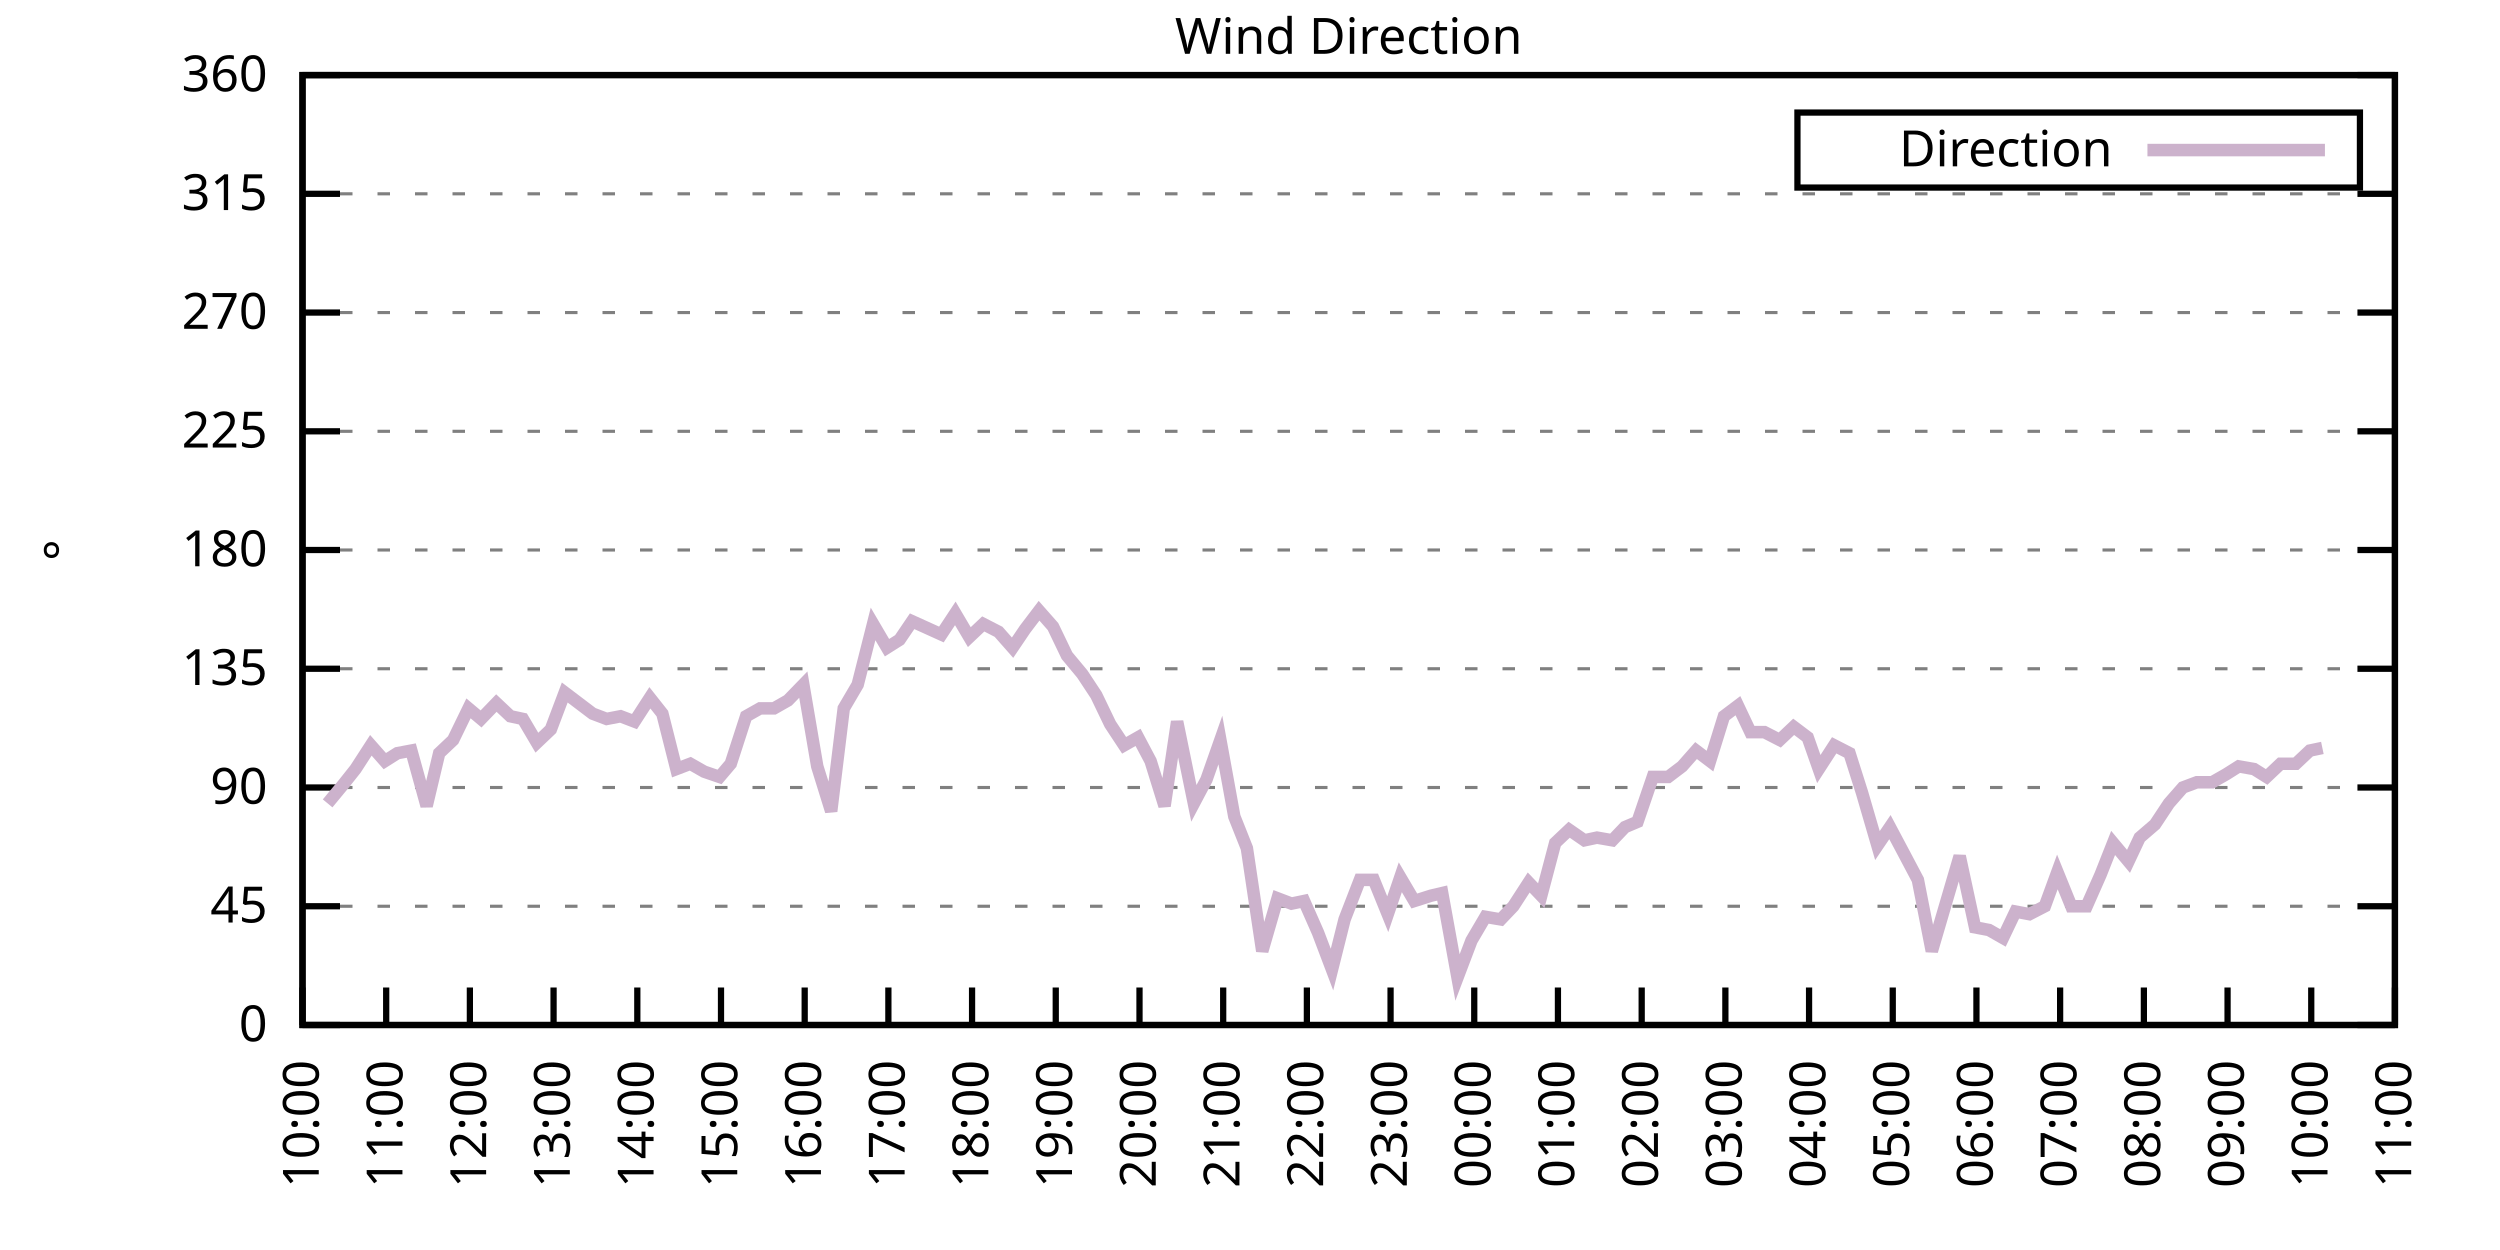
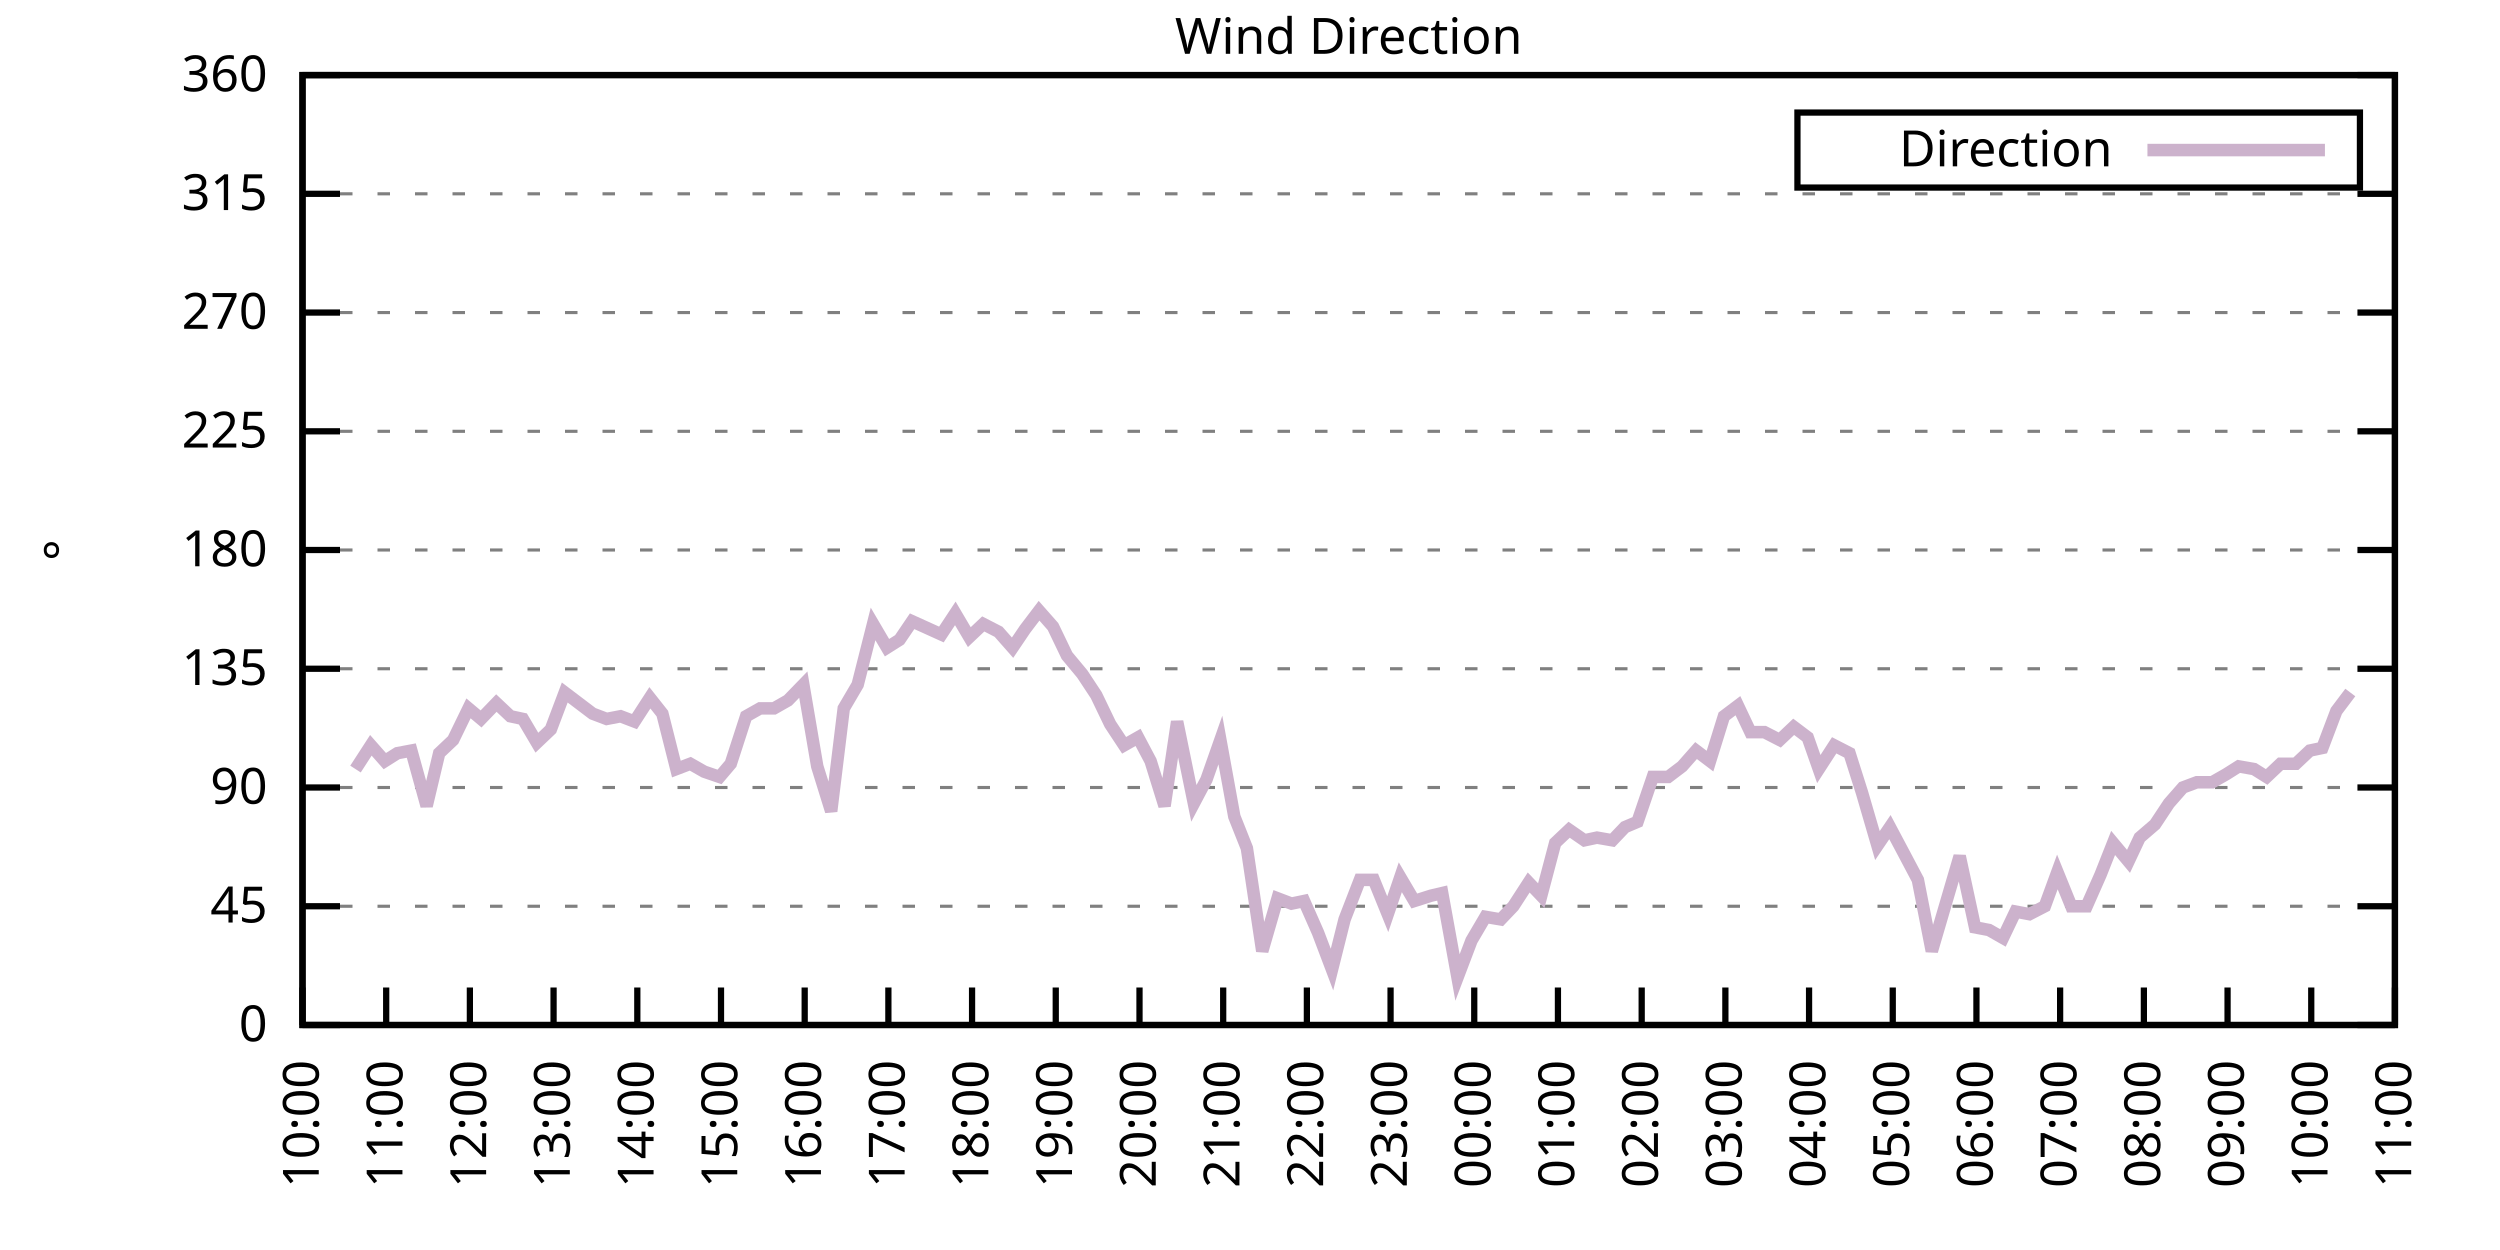
<svg xmlns="http://www.w3.org/2000/svg" xmlns:xlink="http://www.w3.org/1999/xlink" width="400" height="200" viewBox="0 0 400 200">
  <g id="gnuplot_canvas">
    <rect x="0" y="0" width="400" height="200" fill="none" />
    <defs>
      <circle id="gpDot" r="0.5" stroke-width="0.5" stroke="currentColor" />
      <path id="gpPt0" stroke-width="0.333" stroke="currentColor" d="M-1,0 h2 M0,-1 v2" />
      <path id="gpPt1" stroke-width="0.333" stroke="currentColor" d="M-1,-1 L1,1 M1,-1 L-1,1" />
      <path id="gpPt2" stroke-width="0.333" stroke="currentColor" d="M-1,0 L1,0 M0,-1 L0,1 M-1,-1 L1,1 M-1,1 L1,-1" />
      <rect id="gpPt3" stroke-width="0.333" stroke="currentColor" x="-1" y="-1" width="2" height="2" />
      <rect id="gpPt4" stroke-width="0.333" stroke="currentColor" fill="currentColor" x="-1" y="-1" width="2" height="2" />
      <circle id="gpPt5" stroke-width="0.333" stroke="currentColor" cx="0" cy="0" r="1" />
      <use xlink:href="#gpPt5" id="gpPt6" fill="currentColor" stroke="none" />
      <path id="gpPt7" stroke-width="0.333" stroke="currentColor" d="M0,-1.33 L-1.33,0.67 L1.33,0.67 z" />
      <use xlink:href="#gpPt7" id="gpPt8" fill="currentColor" stroke="none" />
      <use xlink:href="#gpPt7" id="gpPt9" stroke="currentColor" transform="rotate(180)" />
      <use xlink:href="#gpPt9" id="gpPt10" fill="currentColor" stroke="none" />
      <use xlink:href="#gpPt3" id="gpPt11" stroke="currentColor" transform="rotate(45)" />
      <use xlink:href="#gpPt11" id="gpPt12" fill="currentColor" stroke="none" />
      <path id="gpPt13" stroke-width="0.333" stroke="currentColor" d="M0,1.330 L1.265,0.411 L0.782,-1.067 L-0.782,-1.076 L-1.265,0.411 z" />
      <use xlink:href="#gpPt13" id="gpPt14" fill="currentColor" stroke="none" />
      <filter id="textbox" filterUnits="objectBoundingBox" x="0" y="0" height="1" width="1">
        <feFlood flood-color="white" flood-opacity="1" result="bgnd" />
        <feComposite in="SourceGraphic" in2="bgnd" operator="atop" />
      </filter>
      <filter id="greybox" filterUnits="objectBoundingBox" x="0" y="0" height="1" width="1">
        <feFlood flood-color="lightgrey" flood-opacity="1" result="grey" />
        <feComposite in="SourceGraphic" in2="grey" operator="atop" />
      </filter>
    </defs>
    <g fill="none" color="white" stroke="currentColor" stroke-width="1.00" stroke-linecap="butt" stroke-linejoin="miter">
</g>
    <g fill="none" color="black" stroke="currentColor" stroke-width="1.00" stroke-linecap="butt" stroke-linejoin="miter">
      <g stroke="none" shape-rendering="crispEdges">
        <polygon fill="rgb(255, 255, 255)" points="48.40,164.00 383.18,164.00 383.18,12.02 48.40,12.02 " />
      </g>
    </g>
    <g fill="none" color="black" stroke="currentColor" stroke-width="1.00" stroke-linecap="butt" stroke-linejoin="miter">
</g>
    <g fill="none" color="black" stroke="black" stroke-width="0.50" stroke-linecap="butt" stroke-linejoin="miter">
</g>
    <g fill="none" color="gray" stroke="currentColor" stroke-width="0.50" stroke-linecap="butt" stroke-linejoin="miter">
      <path stroke="gray" stroke-dasharray="2,4" class="gridline" d="M48.40,164.00 L383.19,164.00  " />
    </g>
    <g fill="none" color="gray" stroke="gray" stroke-width="1.00" stroke-linecap="butt" stroke-linejoin="miter">
</g>
    <g fill="none" color="black" stroke="currentColor" stroke-width="1.00" stroke-linecap="butt" stroke-linejoin="miter">
      <path stroke="black" d="M48.40,164.00 L54.40,164.00 M383.19,164.00 L377.19,164.00  " />
      <g transform="translate(42.80,166.60)" stroke="none" fill="black" font-family="Sans" font-size="8.00" text-anchor="end">
        <text>
          <tspan font-family="Sans"> 0</tspan>
        </text>
      </g>
    </g>
    <g fill="none" color="black" stroke="currentColor" stroke-width="1.00" stroke-linecap="butt" stroke-linejoin="miter">
</g>
    <g fill="none" color="black" stroke="black" stroke-width="0.50" stroke-linecap="butt" stroke-linejoin="miter">
</g>
    <g fill="none" color="gray" stroke="currentColor" stroke-width="0.50" stroke-linecap="butt" stroke-linejoin="miter">
      <path stroke="gray" stroke-dasharray="2,4" class="gridline" d="M48.40,145.00 L383.19,145.00  " />
    </g>
    <g fill="none" color="gray" stroke="gray" stroke-width="1.00" stroke-linecap="butt" stroke-linejoin="miter">
</g>
    <g fill="none" color="black" stroke="currentColor" stroke-width="1.00" stroke-linecap="butt" stroke-linejoin="miter">
      <path stroke="black" d="M48.40,145.00 L54.40,145.00 M383.19,145.00 L377.19,145.00  " />
      <g transform="translate(42.80,147.60)" stroke="none" fill="black" font-family="Sans" font-size="8.00" text-anchor="end">
        <text>
          <tspan font-family="Sans"> 45</tspan>
        </text>
      </g>
    </g>
    <g fill="none" color="black" stroke="currentColor" stroke-width="1.00" stroke-linecap="butt" stroke-linejoin="miter">
</g>
    <g fill="none" color="black" stroke="black" stroke-width="0.50" stroke-linecap="butt" stroke-linejoin="miter">
</g>
    <g fill="none" color="gray" stroke="currentColor" stroke-width="0.50" stroke-linecap="butt" stroke-linejoin="miter">
      <path stroke="gray" stroke-dasharray="2,4" class="gridline" d="M48.40,126.00 L383.19,126.00  " />
    </g>
    <g fill="none" color="gray" stroke="gray" stroke-width="1.00" stroke-linecap="butt" stroke-linejoin="miter">
</g>
    <g fill="none" color="black" stroke="currentColor" stroke-width="1.00" stroke-linecap="butt" stroke-linejoin="miter">
      <path stroke="black" d="M48.40,126.00 L54.40,126.00 M383.19,126.00 L377.19,126.00  " />
      <g transform="translate(42.80,128.60)" stroke="none" fill="black" font-family="Sans" font-size="8.00" text-anchor="end">
        <text>
          <tspan font-family="Sans"> 90</tspan>
        </text>
      </g>
    </g>
    <g fill="none" color="black" stroke="currentColor" stroke-width="1.00" stroke-linecap="butt" stroke-linejoin="miter">
</g>
    <g fill="none" color="black" stroke="black" stroke-width="0.50" stroke-linecap="butt" stroke-linejoin="miter">
</g>
    <g fill="none" color="gray" stroke="currentColor" stroke-width="0.50" stroke-linecap="butt" stroke-linejoin="miter">
      <path stroke="gray" stroke-dasharray="2,4" class="gridline" d="M48.40,107.00 L383.19,107.00  " />
    </g>
    <g fill="none" color="gray" stroke="gray" stroke-width="1.00" stroke-linecap="butt" stroke-linejoin="miter">
</g>
    <g fill="none" color="black" stroke="currentColor" stroke-width="1.00" stroke-linecap="butt" stroke-linejoin="miter">
      <path stroke="black" d="M48.40,107.00 L54.40,107.00 M383.19,107.00 L377.19,107.00  " />
      <g transform="translate(42.80,109.60)" stroke="none" fill="black" font-family="Sans" font-size="8.00" text-anchor="end">
        <text>
          <tspan font-family="Sans"> 135</tspan>
        </text>
      </g>
    </g>
    <g fill="none" color="black" stroke="currentColor" stroke-width="1.00" stroke-linecap="butt" stroke-linejoin="miter">
</g>
    <g fill="none" color="black" stroke="black" stroke-width="0.50" stroke-linecap="butt" stroke-linejoin="miter">
</g>
    <g fill="none" color="gray" stroke="currentColor" stroke-width="0.50" stroke-linecap="butt" stroke-linejoin="miter">
      <path stroke="gray" stroke-dasharray="2,4" class="gridline" d="M48.40,88.00 L383.19,88.00  " />
    </g>
    <g fill="none" color="gray" stroke="gray" stroke-width="1.00" stroke-linecap="butt" stroke-linejoin="miter">
</g>
    <g fill="none" color="black" stroke="currentColor" stroke-width="1.00" stroke-linecap="butt" stroke-linejoin="miter">
      <path stroke="black" d="M48.40,88.00 L54.40,88.00 M383.19,88.00 L377.19,88.00  " />
      <g transform="translate(42.80,90.60)" stroke="none" fill="black" font-family="Sans" font-size="8.00" text-anchor="end">
        <text>
          <tspan font-family="Sans"> 180</tspan>
        </text>
      </g>
    </g>
    <g fill="none" color="black" stroke="currentColor" stroke-width="1.00" stroke-linecap="butt" stroke-linejoin="miter">
</g>
    <g fill="none" color="black" stroke="black" stroke-width="0.50" stroke-linecap="butt" stroke-linejoin="miter">
</g>
    <g fill="none" color="gray" stroke="currentColor" stroke-width="0.50" stroke-linecap="butt" stroke-linejoin="miter">
      <path stroke="gray" stroke-dasharray="2,4" class="gridline" d="M48.40,69.01 L383.19,69.01  " />
    </g>
    <g fill="none" color="gray" stroke="gray" stroke-width="1.00" stroke-linecap="butt" stroke-linejoin="miter">
</g>
    <g fill="none" color="black" stroke="currentColor" stroke-width="1.00" stroke-linecap="butt" stroke-linejoin="miter">
      <path stroke="black" d="M48.40,69.01 L54.40,69.01 M383.19,69.01 L377.19,69.01  " />
      <g transform="translate(42.80,71.61)" stroke="none" fill="black" font-family="Sans" font-size="8.00" text-anchor="end">
        <text>
          <tspan font-family="Sans"> 225</tspan>
        </text>
      </g>
    </g>
    <g fill="none" color="black" stroke="currentColor" stroke-width="1.00" stroke-linecap="butt" stroke-linejoin="miter">
</g>
    <g fill="none" color="black" stroke="black" stroke-width="0.50" stroke-linecap="butt" stroke-linejoin="miter">
</g>
    <g fill="none" color="gray" stroke="currentColor" stroke-width="0.50" stroke-linecap="butt" stroke-linejoin="miter">
      <path stroke="gray" stroke-dasharray="2,4" class="gridline" d="M48.40,50.01 L383.19,50.01  " />
    </g>
    <g fill="none" color="gray" stroke="gray" stroke-width="1.00" stroke-linecap="butt" stroke-linejoin="miter">
</g>
    <g fill="none" color="black" stroke="currentColor" stroke-width="1.00" stroke-linecap="butt" stroke-linejoin="miter">
      <path stroke="black" d="M48.40,50.01 L54.40,50.01 M383.19,50.01 L377.19,50.01  " />
      <g transform="translate(42.80,52.61)" stroke="none" fill="black" font-family="Sans" font-size="8.00" text-anchor="end">
        <text>
          <tspan font-family="Sans"> 270</tspan>
        </text>
      </g>
    </g>
    <g fill="none" color="black" stroke="currentColor" stroke-width="1.00" stroke-linecap="butt" stroke-linejoin="miter">
</g>
    <g fill="none" color="black" stroke="black" stroke-width="0.50" stroke-linecap="butt" stroke-linejoin="miter">
</g>
    <g fill="none" color="gray" stroke="currentColor" stroke-width="0.50" stroke-linecap="butt" stroke-linejoin="miter">
      <path stroke="gray" stroke-dasharray="2,4" class="gridline" d="M48.40,31.01 L383.19,31.01  " />
    </g>
    <g fill="none" color="gray" stroke="gray" stroke-width="1.00" stroke-linecap="butt" stroke-linejoin="miter">
</g>
    <g fill="none" color="black" stroke="currentColor" stroke-width="1.00" stroke-linecap="butt" stroke-linejoin="miter">
      <path stroke="black" d="M48.40,31.01 L54.40,31.01 M383.19,31.01 L377.19,31.01  " />
      <g transform="translate(42.80,33.61)" stroke="none" fill="black" font-family="Sans" font-size="8.00" text-anchor="end">
        <text>
          <tspan font-family="Sans"> 315</tspan>
        </text>
      </g>
    </g>
    <g fill="none" color="black" stroke="currentColor" stroke-width="1.00" stroke-linecap="butt" stroke-linejoin="miter">
</g>
    <g fill="none" color="black" stroke="black" stroke-width="0.50" stroke-linecap="butt" stroke-linejoin="miter">
</g>
    <g fill="none" color="gray" stroke="currentColor" stroke-width="0.50" stroke-linecap="butt" stroke-linejoin="miter">
      <path stroke="gray" stroke-dasharray="2,4" class="gridline" d="M48.40,12.01 L383.19,12.01  " />
    </g>
    <g fill="none" color="gray" stroke="gray" stroke-width="1.00" stroke-linecap="butt" stroke-linejoin="miter">
</g>
    <g fill="none" color="black" stroke="currentColor" stroke-width="1.00" stroke-linecap="butt" stroke-linejoin="miter">
      <path stroke="black" d="M48.40,12.01 L54.40,12.01 M383.19,12.01 L377.19,12.01  " />
      <g transform="translate(42.80,14.61)" stroke="none" fill="black" font-family="Sans" font-size="8.00" text-anchor="end">
        <text>
          <tspan font-family="Sans"> 360</tspan>
        </text>
      </g>
    </g>
    <g fill="none" color="black" stroke="currentColor" stroke-width="1.00" stroke-linecap="butt" stroke-linejoin="miter">
      <path stroke="black" d="M48.40,164.00 L48.40,158.00  " />
      <g transform="translate(51.00,169.60) rotate(270.00)" stroke="none" fill="black" font-family="Sans" font-size="8.00" text-anchor="end">
        <text>
          <tspan font-family="Sans">10:00</tspan>
        </text>
      </g>
    </g>
    <g fill="none" color="black" stroke="currentColor" stroke-width="1.00" stroke-linecap="butt" stroke-linejoin="miter">
      <path stroke="black" d="M61.79,164.00 L61.79,158.00  " />
      <g transform="translate(64.39,169.60) rotate(270.00)" stroke="none" fill="black" font-family="Sans" font-size="8.00" text-anchor="end">
        <text>
          <tspan font-family="Sans">11:00</tspan>
        </text>
      </g>
    </g>
    <g fill="none" color="black" stroke="currentColor" stroke-width="1.00" stroke-linecap="butt" stroke-linejoin="miter">
      <path stroke="black" d="M75.18,164.00 L75.18,158.00  " />
      <g transform="translate(77.78,169.60) rotate(270.00)" stroke="none" fill="black" font-family="Sans" font-size="8.00" text-anchor="end">
        <text>
          <tspan font-family="Sans">12:00</tspan>
        </text>
      </g>
    </g>
    <g fill="none" color="black" stroke="currentColor" stroke-width="1.00" stroke-linecap="butt" stroke-linejoin="miter">
      <path stroke="black" d="M88.57,164.00 L88.57,158.00  " />
      <g transform="translate(91.17,169.60) rotate(270.00)" stroke="none" fill="black" font-family="Sans" font-size="8.00" text-anchor="end">
        <text>
          <tspan font-family="Sans">13:00</tspan>
        </text>
      </g>
    </g>
    <g fill="none" color="black" stroke="currentColor" stroke-width="1.00" stroke-linecap="butt" stroke-linejoin="miter">
      <path stroke="black" d="M101.97,164.00 L101.97,158.00  " />
      <g transform="translate(104.57,169.60) rotate(270.00)" stroke="none" fill="black" font-family="Sans" font-size="8.00" text-anchor="end">
        <text>
          <tspan font-family="Sans">14:00</tspan>
        </text>
      </g>
    </g>
    <g fill="none" color="black" stroke="currentColor" stroke-width="1.00" stroke-linecap="butt" stroke-linejoin="miter">
      <path stroke="black" d="M115.36,164.00 L115.36,158.00  " />
      <g transform="translate(117.96,169.60) rotate(270.00)" stroke="none" fill="black" font-family="Sans" font-size="8.00" text-anchor="end">
        <text>
          <tspan font-family="Sans">15:00</tspan>
        </text>
      </g>
    </g>
    <g fill="none" color="black" stroke="currentColor" stroke-width="1.00" stroke-linecap="butt" stroke-linejoin="miter">
      <path stroke="black" d="M128.75,164.00 L128.75,158.00  " />
      <g transform="translate(131.35,169.60) rotate(270.00)" stroke="none" fill="black" font-family="Sans" font-size="8.00" text-anchor="end">
        <text>
          <tspan font-family="Sans">16:00</tspan>
        </text>
      </g>
    </g>
    <g fill="none" color="black" stroke="currentColor" stroke-width="1.00" stroke-linecap="butt" stroke-linejoin="miter">
      <path stroke="black" d="M142.14,164.00 L142.14,158.00  " />
      <g transform="translate(144.74,169.60) rotate(270.00)" stroke="none" fill="black" font-family="Sans" font-size="8.00" text-anchor="end">
        <text>
          <tspan font-family="Sans">17:00</tspan>
        </text>
      </g>
    </g>
    <g fill="none" color="black" stroke="currentColor" stroke-width="1.00" stroke-linecap="butt" stroke-linejoin="miter">
      <path stroke="black" d="M155.53,164.00 L155.53,158.00  " />
      <g transform="translate(158.13,169.60) rotate(270.00)" stroke="none" fill="black" font-family="Sans" font-size="8.00" text-anchor="end">
        <text>
          <tspan font-family="Sans">18:00</tspan>
        </text>
      </g>
    </g>
    <g fill="none" color="black" stroke="currentColor" stroke-width="1.00" stroke-linecap="butt" stroke-linejoin="miter">
      <path stroke="black" d="M168.92,164.00 L168.92,158.00  " />
      <g transform="translate(171.52,169.60) rotate(270.00)" stroke="none" fill="black" font-family="Sans" font-size="8.00" text-anchor="end">
        <text>
          <tspan font-family="Sans">19:00</tspan>
        </text>
      </g>
    </g>
    <g fill="none" color="black" stroke="currentColor" stroke-width="1.00" stroke-linecap="butt" stroke-linejoin="miter">
      <path stroke="black" d="M182.32,164.00 L182.32,158.00  " />
      <g transform="translate(184.92,169.60) rotate(270.00)" stroke="none" fill="black" font-family="Sans" font-size="8.00" text-anchor="end">
        <text>
          <tspan font-family="Sans">20:00</tspan>
        </text>
      </g>
    </g>
    <g fill="none" color="black" stroke="currentColor" stroke-width="1.00" stroke-linecap="butt" stroke-linejoin="miter">
      <path stroke="black" d="M195.71,164.00 L195.71,158.00  " />
      <g transform="translate(198.31,169.60) rotate(270.00)" stroke="none" fill="black" font-family="Sans" font-size="8.00" text-anchor="end">
        <text>
          <tspan font-family="Sans">21:00</tspan>
        </text>
      </g>
    </g>
    <g fill="none" color="black" stroke="currentColor" stroke-width="1.00" stroke-linecap="butt" stroke-linejoin="miter">
      <path stroke="black" d="M209.10,164.00 L209.10,158.00  " />
      <g transform="translate(211.70,169.60) rotate(270.00)" stroke="none" fill="black" font-family="Sans" font-size="8.00" text-anchor="end">
        <text>
          <tspan font-family="Sans">22:00</tspan>
        </text>
      </g>
    </g>
    <g fill="none" color="black" stroke="currentColor" stroke-width="1.00" stroke-linecap="butt" stroke-linejoin="miter">
      <path stroke="black" d="M222.49,164.00 L222.49,158.00  " />
      <g transform="translate(225.09,169.60) rotate(270.00)" stroke="none" fill="black" font-family="Sans" font-size="8.00" text-anchor="end">
        <text>
          <tspan font-family="Sans">23:00</tspan>
        </text>
      </g>
    </g>
    <g fill="none" color="black" stroke="currentColor" stroke-width="1.00" stroke-linecap="butt" stroke-linejoin="miter">
      <path stroke="black" d="M235.88,164.00 L235.88,158.00  " />
      <g transform="translate(238.48,169.60) rotate(270.00)" stroke="none" fill="black" font-family="Sans" font-size="8.00" text-anchor="end">
        <text>
          <tspan font-family="Sans">00:00</tspan>
        </text>
      </g>
    </g>
    <g fill="none" color="black" stroke="currentColor" stroke-width="1.00" stroke-linecap="butt" stroke-linejoin="miter">
      <path stroke="black" d="M249.27,164.00 L249.27,158.00  " />
      <g transform="translate(251.87,169.60) rotate(270.00)" stroke="none" fill="black" font-family="Sans" font-size="8.00" text-anchor="end">
        <text>
          <tspan font-family="Sans">01:00</tspan>
        </text>
      </g>
    </g>
    <g fill="none" color="black" stroke="currentColor" stroke-width="1.00" stroke-linecap="butt" stroke-linejoin="miter">
      <path stroke="black" d="M262.67,164.00 L262.67,158.00  " />
      <g transform="translate(265.27,169.60) rotate(270.00)" stroke="none" fill="black" font-family="Sans" font-size="8.00" text-anchor="end">
        <text>
          <tspan font-family="Sans">02:00</tspan>
        </text>
      </g>
    </g>
    <g fill="none" color="black" stroke="currentColor" stroke-width="1.00" stroke-linecap="butt" stroke-linejoin="miter">
      <path stroke="black" d="M276.06,164.00 L276.06,158.00  " />
      <g transform="translate(278.66,169.60) rotate(270.00)" stroke="none" fill="black" font-family="Sans" font-size="8.00" text-anchor="end">
        <text>
          <tspan font-family="Sans">03:00</tspan>
        </text>
      </g>
    </g>
    <g fill="none" color="black" stroke="currentColor" stroke-width="1.00" stroke-linecap="butt" stroke-linejoin="miter">
      <path stroke="black" d="M289.45,164.00 L289.45,158.00  " />
      <g transform="translate(292.05,169.60) rotate(270.00)" stroke="none" fill="black" font-family="Sans" font-size="8.00" text-anchor="end">
        <text>
          <tspan font-family="Sans">04:00</tspan>
        </text>
      </g>
    </g>
    <g fill="none" color="black" stroke="currentColor" stroke-width="1.00" stroke-linecap="butt" stroke-linejoin="miter">
      <path stroke="black" d="M302.84,164.00 L302.84,158.00  " />
      <g transform="translate(305.44,169.60) rotate(270.00)" stroke="none" fill="black" font-family="Sans" font-size="8.00" text-anchor="end">
        <text>
          <tspan font-family="Sans">05:00</tspan>
        </text>
      </g>
    </g>
    <g fill="none" color="black" stroke="currentColor" stroke-width="1.00" stroke-linecap="butt" stroke-linejoin="miter">
      <path stroke="black" d="M316.23,164.00 L316.23,158.00  " />
      <g transform="translate(318.83,169.60) rotate(270.00)" stroke="none" fill="black" font-family="Sans" font-size="8.00" text-anchor="end">
        <text>
          <tspan font-family="Sans">06:00</tspan>
        </text>
      </g>
    </g>
    <g fill="none" color="black" stroke="currentColor" stroke-width="1.00" stroke-linecap="butt" stroke-linejoin="miter">
      <path stroke="black" d="M329.62,164.00 L329.62,158.00  " />
      <g transform="translate(332.22,169.60) rotate(270.00)" stroke="none" fill="black" font-family="Sans" font-size="8.00" text-anchor="end">
        <text>
          <tspan font-family="Sans">07:00</tspan>
        </text>
      </g>
    </g>
    <g fill="none" color="black" stroke="currentColor" stroke-width="1.00" stroke-linecap="butt" stroke-linejoin="miter">
      <path stroke="black" d="M343.02,164.00 L343.02,158.00  " />
      <g transform="translate(345.62,169.60) rotate(270.00)" stroke="none" fill="black" font-family="Sans" font-size="8.00" text-anchor="end">
        <text>
          <tspan font-family="Sans">08:00</tspan>
        </text>
      </g>
    </g>
    <g fill="none" color="black" stroke="currentColor" stroke-width="1.00" stroke-linecap="butt" stroke-linejoin="miter">
      <path stroke="black" d="M356.41,164.00 L356.41,158.00  " />
      <g transform="translate(359.01,169.60) rotate(270.00)" stroke="none" fill="black" font-family="Sans" font-size="8.00" text-anchor="end">
        <text>
          <tspan font-family="Sans">09:00</tspan>
        </text>
      </g>
    </g>
    <g fill="none" color="black" stroke="currentColor" stroke-width="1.00" stroke-linecap="butt" stroke-linejoin="miter">
      <path stroke="black" d="M369.80,164.00 L369.80,158.00  " />
      <g transform="translate(372.40,169.60) rotate(270.00)" stroke="none" fill="black" font-family="Sans" font-size="8.00" text-anchor="end">
        <text>
          <tspan font-family="Sans">10:00</tspan>
        </text>
      </g>
    </g>
    <g fill="none" color="black" stroke="currentColor" stroke-width="1.00" stroke-linecap="butt" stroke-linejoin="miter">
      <path stroke="black" d="M383.19,164.00 L383.19,158.00  " />
      <g transform="translate(385.79,169.60) rotate(270.00)" stroke="none" fill="black" font-family="Sans" font-size="8.00" text-anchor="end">
        <text>
          <tspan font-family="Sans">11:00</tspan>
        </text>
      </g>
    </g>
    <g fill="none" color="black" stroke="currentColor" stroke-width="1.00" stroke-linecap="butt" stroke-linejoin="miter">
</g>
    <g fill="none" color="black" stroke="currentColor" stroke-width="1.00" stroke-linecap="butt" stroke-linejoin="miter">
      <path stroke="black" d="M48.40,12.01 L48.40,164.00 L383.19,164.00 L383.19,12.01 L48.40,12.01 Z  " />
    </g>
    <g fill="none" color="black" stroke="currentColor" stroke-width="1.00" stroke-linecap="butt" stroke-linejoin="miter">
</g>
    <g fill="none" color="black" stroke="currentColor" stroke-width="1.00" stroke-linecap="butt" stroke-linejoin="miter">
      <path stroke="black" d="M287.59,30.01 L287.59,18.01 L377.59,18.01 L377.59,30.01 L287.59,30.01 Z  " />
    </g>
    <g id="Wind_direction_plot_1">
      <g fill="none" color="white" stroke="black" stroke-width="2.00" stroke-linecap="butt" stroke-linejoin="miter">
</g>
      <g fill="none" color="black" stroke="currentColor" stroke-width="2.00" stroke-linecap="butt" stroke-linejoin="miter">
        <g transform="translate(337.99,26.61)" stroke="none" fill="black" font-family="Sans" font-size="8.00" text-anchor="end">
          <text>
            <tspan font-family="Sans">Direction</tspan>
          </text>
        </g>
      </g>
      <g fill="none" color="black" stroke="currentColor" stroke-width="2.00" stroke-linecap="butt" stroke-linejoin="miter">
-         <path stroke="rgb(204, 178, 204)" d="M343.59,24.01 L371.99,24.01 M52.42,128.54 L54.87,125.58 L56.88,123.05 L59.34,119.25 L61.57,121.78 L63.58,120.51   L65.81,120.09 L68.26,128.96 L70.27,120.51 L72.50,118.40 L74.96,113.34 L76.97,115.03 L79.42,112.49 L81.66,114.60   L83.66,115.03 L85.90,118.83 L88.13,116.71 L90.36,110.80 L92.59,112.49 L94.82,114.18 L97.06,115.03 L99.29,114.60   L101.52,115.45 L103.98,111.65 L105.98,114.18 L108.22,123.05 L110.45,122.20 L112.68,123.47 L115.13,124.31 L116.92,122.20   L119.38,114.60 L121.61,113.34 L123.84,113.34 L126.07,112.07 L128.53,109.54 L130.76,122.62 L132.99,129.80 L135.00,113.34   L137.23,109.54 L139.69,99.83 L141.92,103.63 L143.93,102.36 L145.94,99.40 L150.62,101.52 L152.85,98.14 L155.09,101.94   L157.32,99.83 L159.77,101.09 L162.01,103.63 L164.01,100.67 L166.25,97.72 L168.48,100.25 L170.71,104.89 L173.17,107.85   L175.40,111.23 L177.63,115.87 L179.86,119.25 L182.09,117.98 L184.10,121.78 L186.33,128.96 L188.34,115.45 L191.02,128.54   L193.03,124.74 L195.26,118.40 L197.49,130.65 L199.50,135.71 L201.96,152.18 L204.41,143.73 L206.64,144.58 L208.65,144.16   L210.88,149.22 L213.12,155.13 L215.13,147.11 L217.58,140.78 L219.81,140.78 L222.04,146.27 L224.05,140.36 L226.29,144.16   L228.96,143.31 L230.75,142.89 L233.20,156.40 L235.44,150.49 L237.67,146.69 L240.12,147.11 L242.13,145.00 L244.59,141.20   L246.60,143.31 L248.83,134.87 L251.06,132.76 L253.51,134.45 L255.52,134.02 L257.98,134.45 L259.99,132.34 L262.00,131.49   L264.45,124.31 L266.91,124.31 L269.14,122.62 L271.37,120.09 L273.60,121.78 L275.83,114.60 L278.07,112.91 L280.07,117.14   L282.31,117.14 L284.76,118.40 L286.99,116.29 L289.23,117.98 L291.01,123.05 L293.47,119.25 L295.92,120.51 L297.93,126.85   L300.39,135.29 L302.39,132.34 L304.63,136.56 L306.86,140.78 L309.09,152.18 L311.32,144.58 L313.55,136.98 L316.01,148.38   L318.24,148.80 L320.47,150.07 L322.48,145.85 L324.71,146.27 L327.17,145.00 L329.18,139.51 L331.41,145.00 L333.86,145.00   L336.10,139.93 L338.10,134.87 L340.56,137.82 L342.35,134.02 L344.80,131.91 L347.03,128.54 L349.26,126.00 L351.50,125.16   L353.95,125.16 L356.18,123.89 L358.19,122.62 L360.65,123.05 L362.66,124.31 L364.89,122.20 L367.34,122.20 L369.58,120.09   L371.58,119.67  " />
+         <path stroke="rgb(204, 178, 204)" d="M343.59,24.01 L371.99,24.01 M56.88,123.05 L59.34,119.25 L61.57,121.78 L63.58,120.51 L65.81,120.09 L68.26,128.96   L70.27,120.51 L72.50,118.40 L74.96,113.34 L76.97,115.03 L79.42,112.49 L81.66,114.60 L83.66,115.03 L85.90,118.83   L88.13,116.71 L90.36,110.80 L92.59,112.49 L94.82,114.18 L97.06,115.03 L99.29,114.60 L101.52,115.45 L103.98,111.65   L105.98,114.18 L108.22,123.05 L110.45,122.20 L112.68,123.47 L115.13,124.31 L116.92,122.20 L119.38,114.60 L121.61,113.34   L123.84,113.34 L126.07,112.07 L128.53,109.54 L130.76,122.62 L132.99,129.80 L135.00,113.34 L137.23,109.54 L139.69,99.83   L141.92,103.63 L143.93,102.36 L145.94,99.40 L150.62,101.52 L152.85,98.14 L155.09,101.94 L157.32,99.83 L159.77,101.09   L162.01,103.63 L164.01,100.67 L166.25,97.72 L168.48,100.25 L170.71,104.89 L173.17,107.85 L175.40,111.23 L177.63,115.87   L179.86,119.25 L182.09,117.98 L184.10,121.78 L186.33,128.96 L188.34,115.45 L191.02,128.54 L193.03,124.74 L195.26,118.40   L197.49,130.65 L199.50,135.71 L201.96,152.18 L204.41,143.73 L206.64,144.58 L208.65,144.16 L210.88,149.22 L213.12,155.13   L215.13,147.11 L217.58,140.78 L219.81,140.78 L222.04,146.27 L224.05,140.36 L226.29,144.16 L228.96,143.31 L230.75,142.89   L233.20,156.40 L235.44,150.49 L237.67,146.69 L240.12,147.11 L242.13,145.00 L244.59,141.20 L246.60,143.31 L248.83,134.87   L251.06,132.76 L253.51,134.45 L255.52,134.02 L257.98,134.45 L259.99,132.34 L262.00,131.49 L264.45,124.31 L266.91,124.31   L269.14,122.62 L271.37,120.09 L273.60,121.78 L275.83,114.60 L278.07,112.91 L280.07,117.14 L282.31,117.14 L284.76,118.40   L286.99,116.29 L289.23,117.98 L291.01,123.05 L293.47,119.25 L295.92,120.51 L297.93,126.85 L300.39,135.29 L302.39,132.34   L304.63,136.56 L306.86,140.78 L309.09,152.18 L311.32,144.58 L313.55,136.98 L316.01,148.38 L318.24,148.80 L320.47,150.07   L322.48,145.85 L324.71,146.27 L327.17,145.00 L329.18,139.51 L331.41,145.00 L333.86,145.00 L336.10,139.93 L338.10,134.87   L340.56,137.82 L342.35,134.02 L344.80,131.91 L347.03,128.54 L349.26,126.00 L351.50,125.16 L353.95,125.16 L356.18,123.89   L358.19,122.62 L360.65,123.05 L362.66,124.31 L364.89,122.20 L367.34,122.20 L369.58,120.09 L371.58,119.67 L373.82,113.76   L376.05,110.80  " />
      </g>
    </g>
    <g fill="none" color="black" stroke="currentColor" stroke-width="2.00" stroke-linecap="butt" stroke-linejoin="miter">
</g>
    <g fill="none" color="black" stroke="black" stroke-width="1.00" stroke-linecap="butt" stroke-linejoin="miter">
</g>
    <g fill="none" color="black" stroke="currentColor" stroke-width="1.00" stroke-linecap="butt" stroke-linejoin="miter">
      <path stroke="black" d="M48.40,12.01 L48.40,164.00 L383.19,164.00 L383.19,12.01 L48.40,12.01 Z  " />
      <g transform="translate(12.80,88.01) rotate(270.00)" stroke="none" fill="black" font-family="Sans" font-size="8.00" text-anchor="middle">
        <text>
          <tspan font-family="Sans">°</tspan>
        </text>
      </g>
    </g>
    <g fill="none" color="black" stroke="currentColor" stroke-width="1.00" stroke-linecap="butt" stroke-linejoin="miter">
</g>
    <g fill="none" color="black" stroke="currentColor" stroke-width="1.00" stroke-linecap="butt" stroke-linejoin="miter">
      <g transform="translate(215.79,8.61)" stroke="none" fill="black" font-family="Sans" font-size="8.00" text-anchor="middle">
        <text>
          <tspan font-family="Sans">Wind Direction</tspan>
        </text>
      </g>
    </g>
    <g fill="none" color="black" stroke="currentColor" stroke-width="1.00" stroke-linecap="butt" stroke-linejoin="miter">
</g>
  </g>
</svg>
